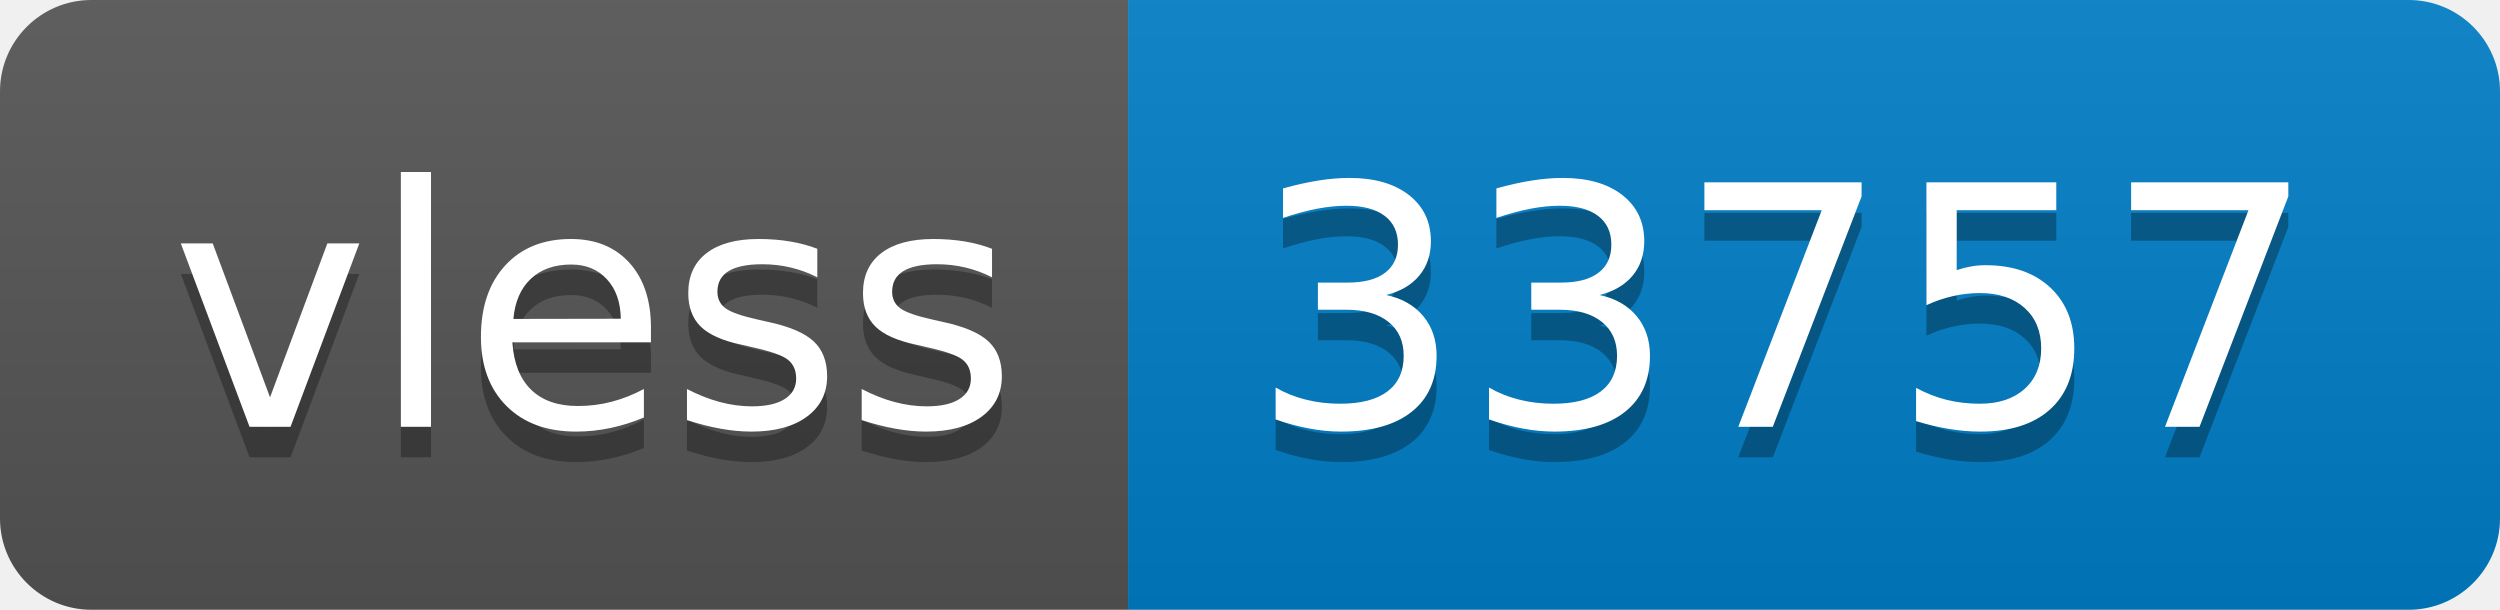
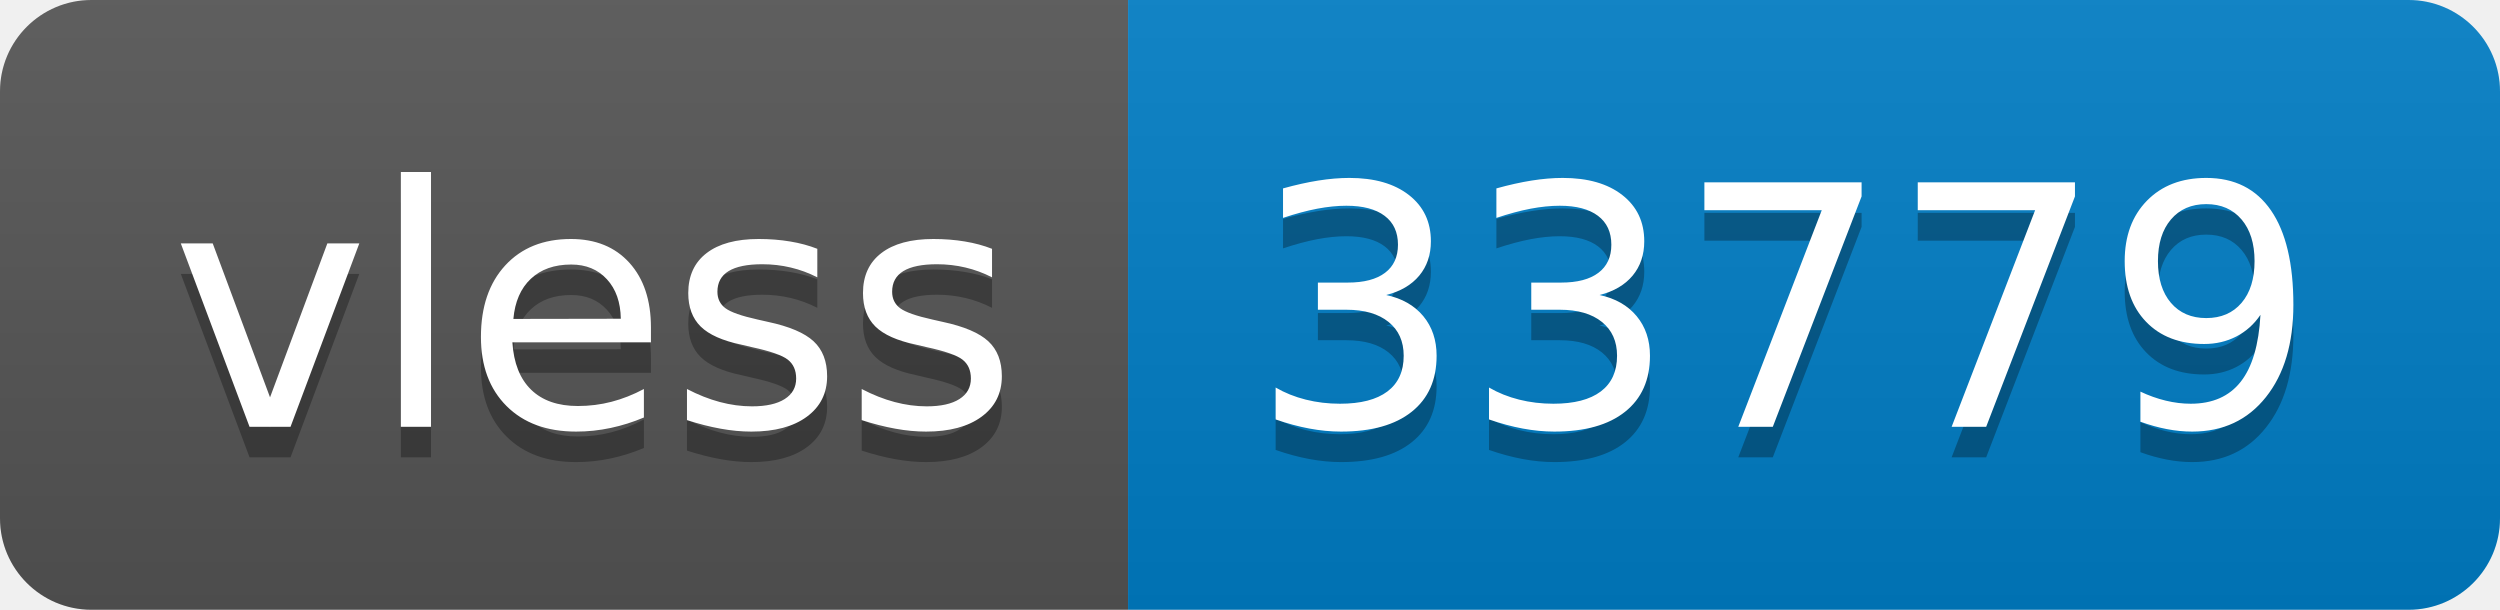
- <svg xmlns="http://www.w3.org/2000/svg" width="82" height="20" role="img" aria-label="vless: 33757">
+ <svg xmlns="http://www.w3.org/2000/svg" width="82" height="20" role="img" aria-label="vless: 33779">
  <linearGradient id="s" x2="0" y2="100%">
    <stop offset="0" stop-color="#bbb" stop-opacity=".1" />
    <stop offset="1" stop-opacity=".1" />
  </linearGradient>
  <clipPath id="r">
    <rect width="82" height="20" rx="3" fill="#fff" />
  </clipPath>
  <g clip-path="url(#r)">
    <rect width="37" height="20" fill="#555" />
    <rect x="37" width="45" height="20" fill="#007ec6" />
    <rect width="82" height="20" fill="url(#s)" />
  </g>
  <g fill="#fff" text-anchor="middle" font-family="Verdana,Geneva,DejaVu Sans,sans-serif" text-rendering="geometricPrecision" font-size="110">
    <text aria-hidden="true" x="195" y="150" fill="#010101" fill-opacity=".3" transform="scale(.1)" textLength="270">vless</text>
    <text x="195" y="140" transform="scale(.1)" fill="#fff" textLength="270">vless</text>
-     <text aria-hidden="true" x="585" y="150" fill="#010101" fill-opacity=".3" transform="scale(.1)" textLength="350">33757</text>
-     <text x="585" y="140" transform="scale(.1)" fill="#fff" textLength="350">33757</text>
+     <text aria-hidden="true" x="585" y="150" fill="#010101" fill-opacity=".3" transform="scale(.1)" textLength="350">33779</text>
+     <text x="585" y="140" transform="scale(.1)" fill="#fff" textLength="350">33779</text>
  </g>
</svg>
